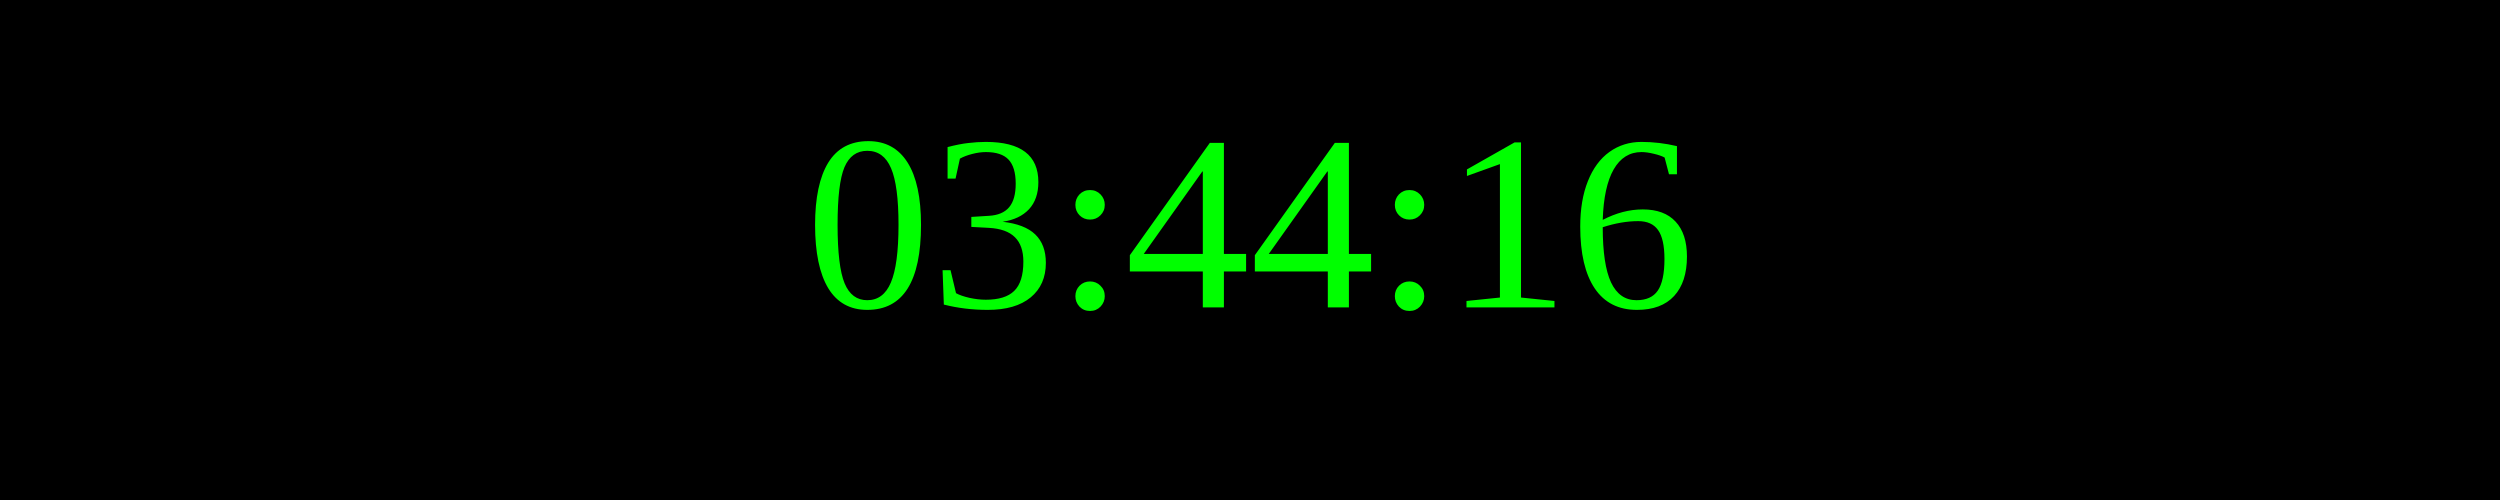
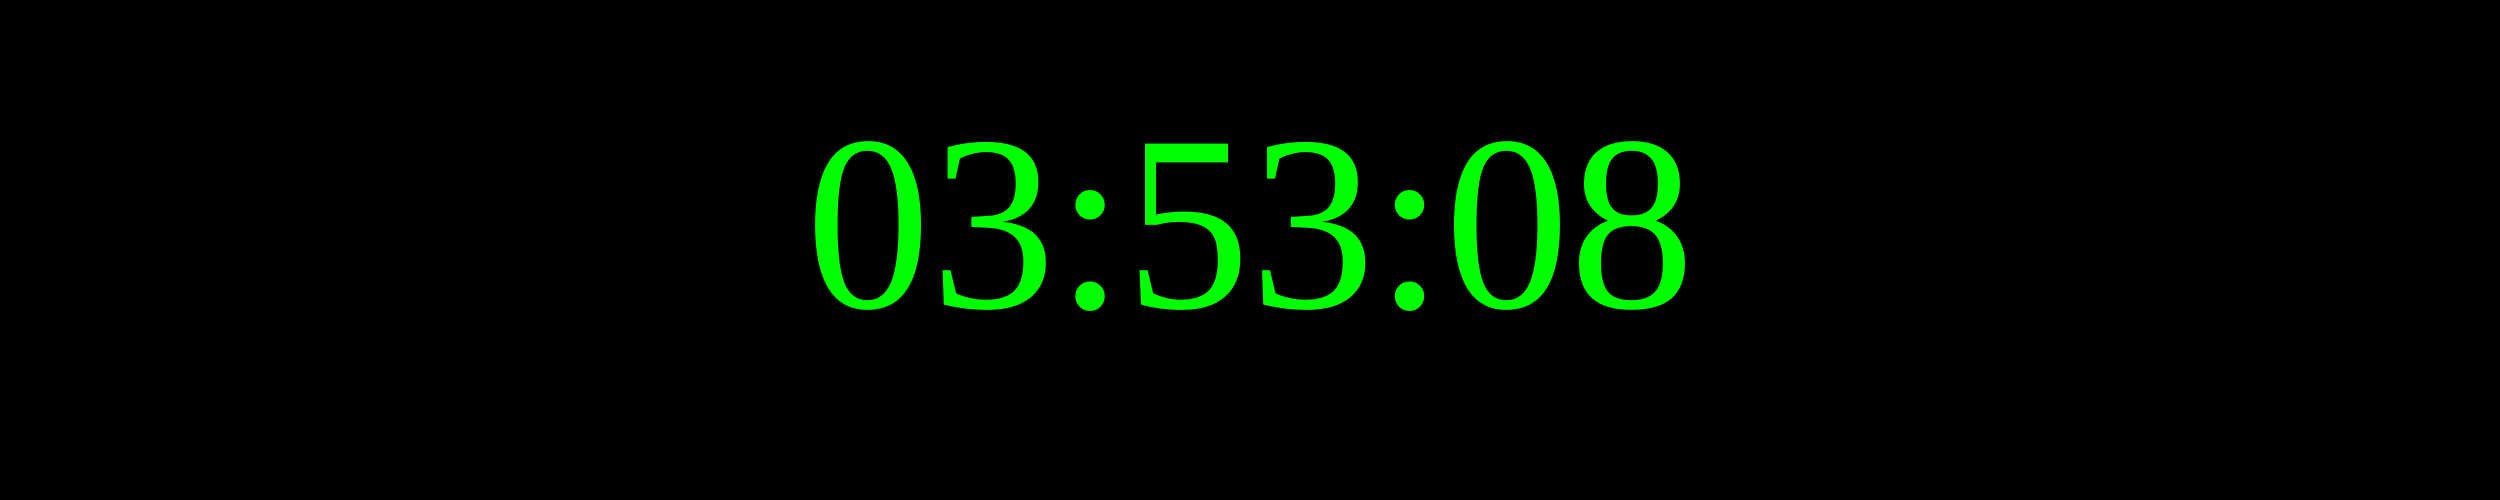
<svg xmlns="http://www.w3.org/2000/svg" width="250" height="50">
  <rect width="100%" height="100%" fill="black" />
  <text x="50%" y="50%" font-size="25" fill="lime" text-anchor="middle" dominant-baseline="middle">
- 03:44:16
+ 03:53:08
</text>
</svg>
